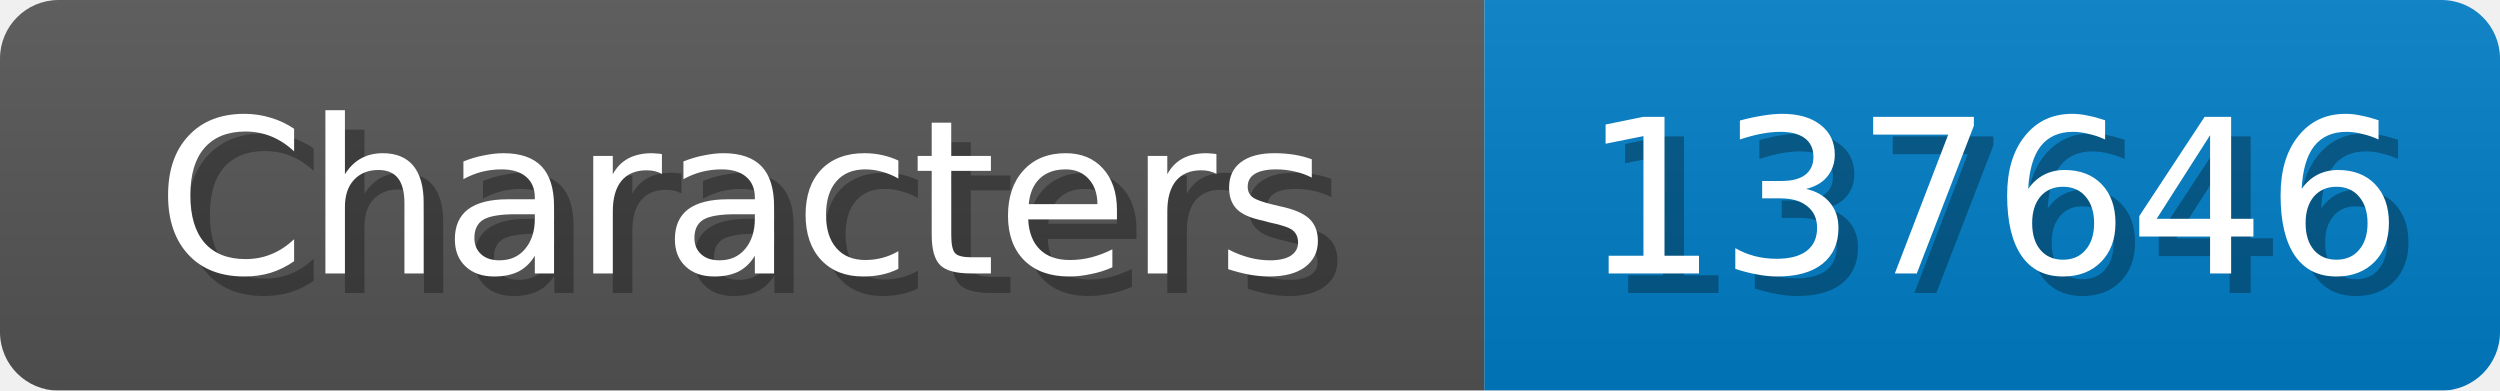
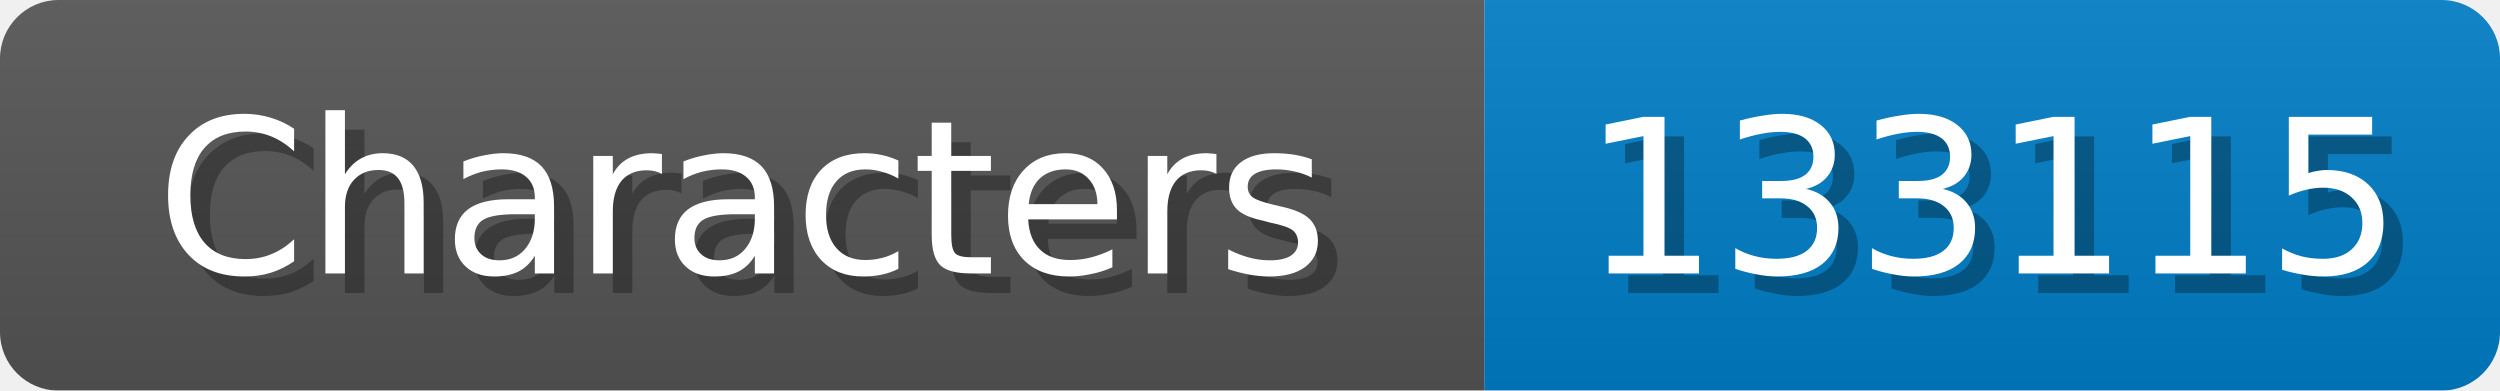
<svg xmlns="http://www.w3.org/2000/svg" width="128" height="20">
  <linearGradient id="b" x2="0" y2="100%">
    <stop offset="0" stop-color="#bbb" stop-opacity=".1" />
    <stop offset="1" stop-opacity=".1" />
  </linearGradient>
  <mask id="anybadge_1">
    <rect width="128" height="20" rx="3" fill="#fff" />
  </mask>
  <g mask="url(#anybadge_1)">
    <path fill="#555" d="M0 0h76v20H0z" />
    <path fill="#007ec6" d="M76 0h52v20H76z" />
    <path fill="url(#b)" d="M0 0h128v20H0z" />
  </g>
  <g fill="#fff" text-anchor="middle" font-family="DejaVu Sans,Verdana,Geneva,sans-serif" font-size="11">
    <text x="39.0" y="15" fill="#010101" fill-opacity=".3">Characters</text>
    <text x="38.0" y="14">Characters</text>
  </g>
  <g fill="#fff" text-anchor="middle" font-family="DejaVu Sans,Verdana,Geneva,sans-serif" font-size="11">
-     <text x="103.0" y="15" fill="#010101" fill-opacity=".3">137646</text>
-     <text x="102.0" y="14">137646</text>
+     <text x="103.0" y="15" fill="#010101" fill-opacity=".3">133115</text>
+     <text x="102.0" y="14">133115</text>
  </g>
</svg>
